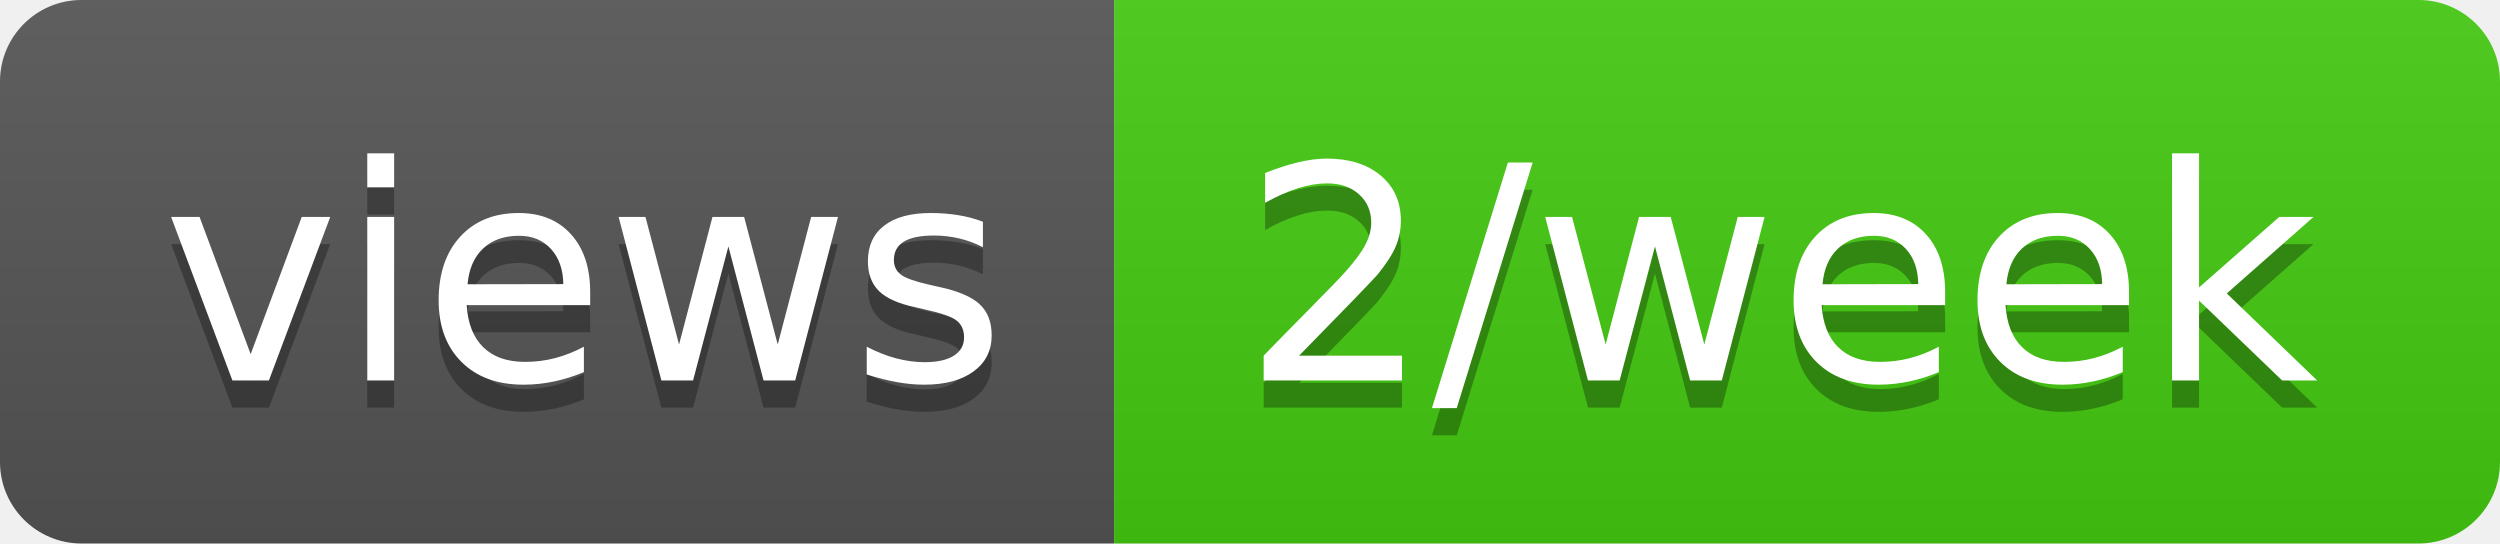
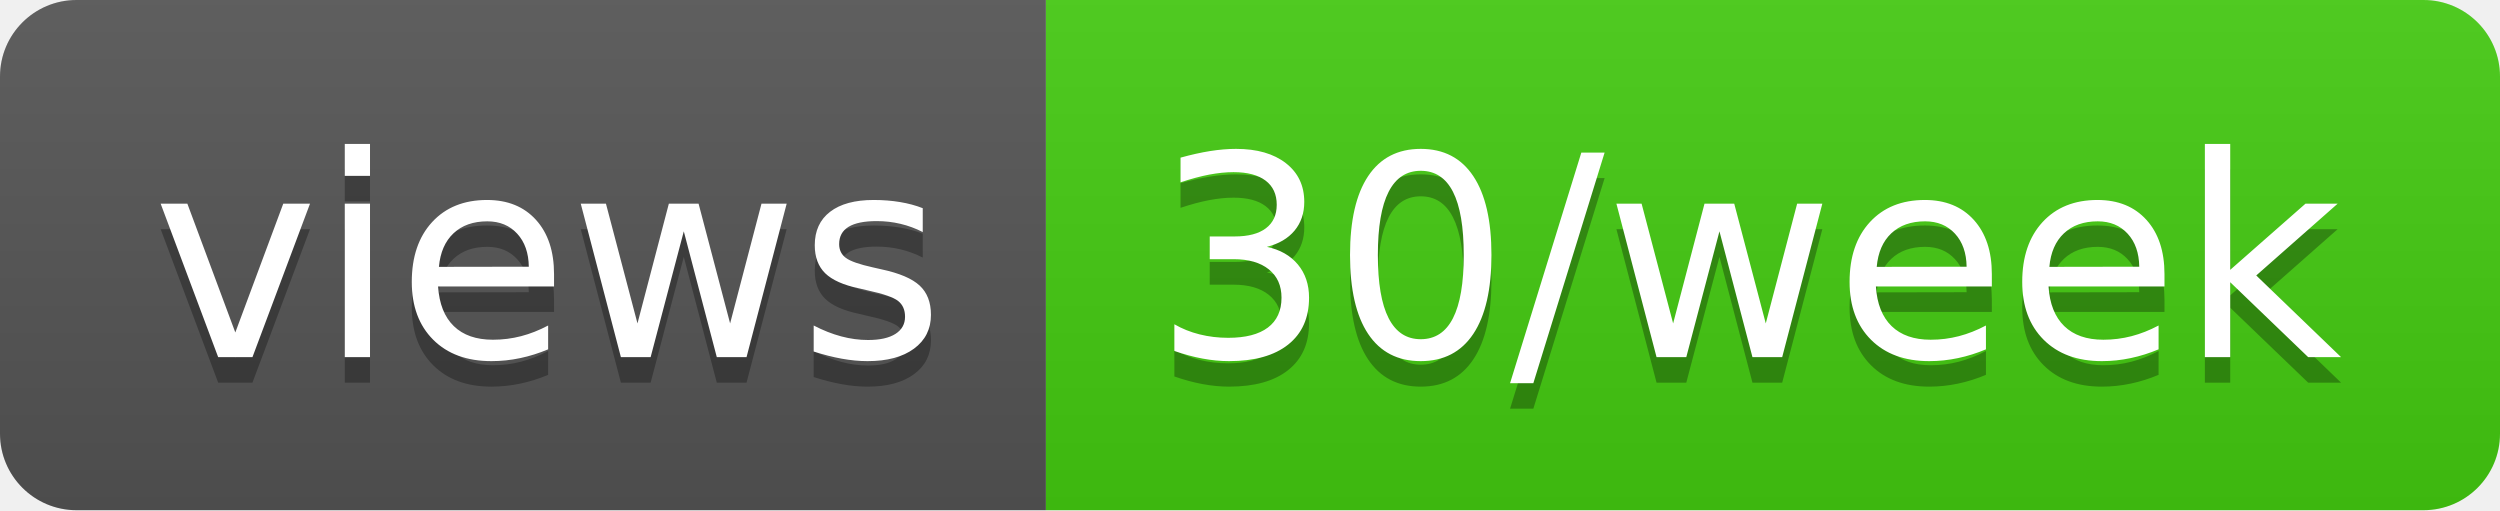
- <svg xmlns="http://www.w3.org/2000/svg" width="92" height="20" role="img" aria-label="views: 2/week">
+ <svg xmlns="http://www.w3.org/2000/svg" width="98" height="20" role="img" aria-label="views: 30/week">
  <linearGradient id="s" x2="0" y2="100%">
    <stop offset="0" stop-color="#bbb" stop-opacity=".1" />
    <stop offset="1" stop-opacity=".1" />
  </linearGradient>
  <clipPath id="r">
-     <rect width="92" height="20" rx="3" fill="#fff" />
+     <rect width="98" height="20" rx="3" fill="#fff" />
  </clipPath>
  <g clip-path="url(#r)">
    <rect width="41" height="20" fill="#555" />
-     <rect x="41" width="51" height="20" fill="#4c1" />
-     <rect width="92" height="20" fill="url(#s)" />
+     <rect x="41" width="57" height="20" fill="#4c1" />
+     <rect width="98" height="20" fill="url(#s)" />
  </g>
  <g fill="#fff" text-anchor="middle" font-family="Verdana,Geneva,DejaVu Sans,sans-serif" text-rendering="geometricPrecision" font-size="110">
    <text aria-hidden="true" x="215" y="150" fill="#010101" fill-opacity=".3" transform="scale(.1)" textLength="310">views</text>
    <text x="215" y="140" transform="scale(.1)" fill="#fff" textLength="310">views</text>
-     <text aria-hidden="true" x="655" y="150" fill="#010101" fill-opacity=".3" transform="scale(.1)" textLength="410">2/week</text>
-     <text x="655" y="140" transform="scale(.1)" fill="#fff" textLength="410">2/week</text>
+     <text aria-hidden="true" x="685" y="150" fill="#010101" fill-opacity=".3" transform="scale(.1)" textLength="470">30/week</text>
+     <text x="685" y="140" transform="scale(.1)" fill="#fff" textLength="470">30/week</text>
  </g>
</svg>
